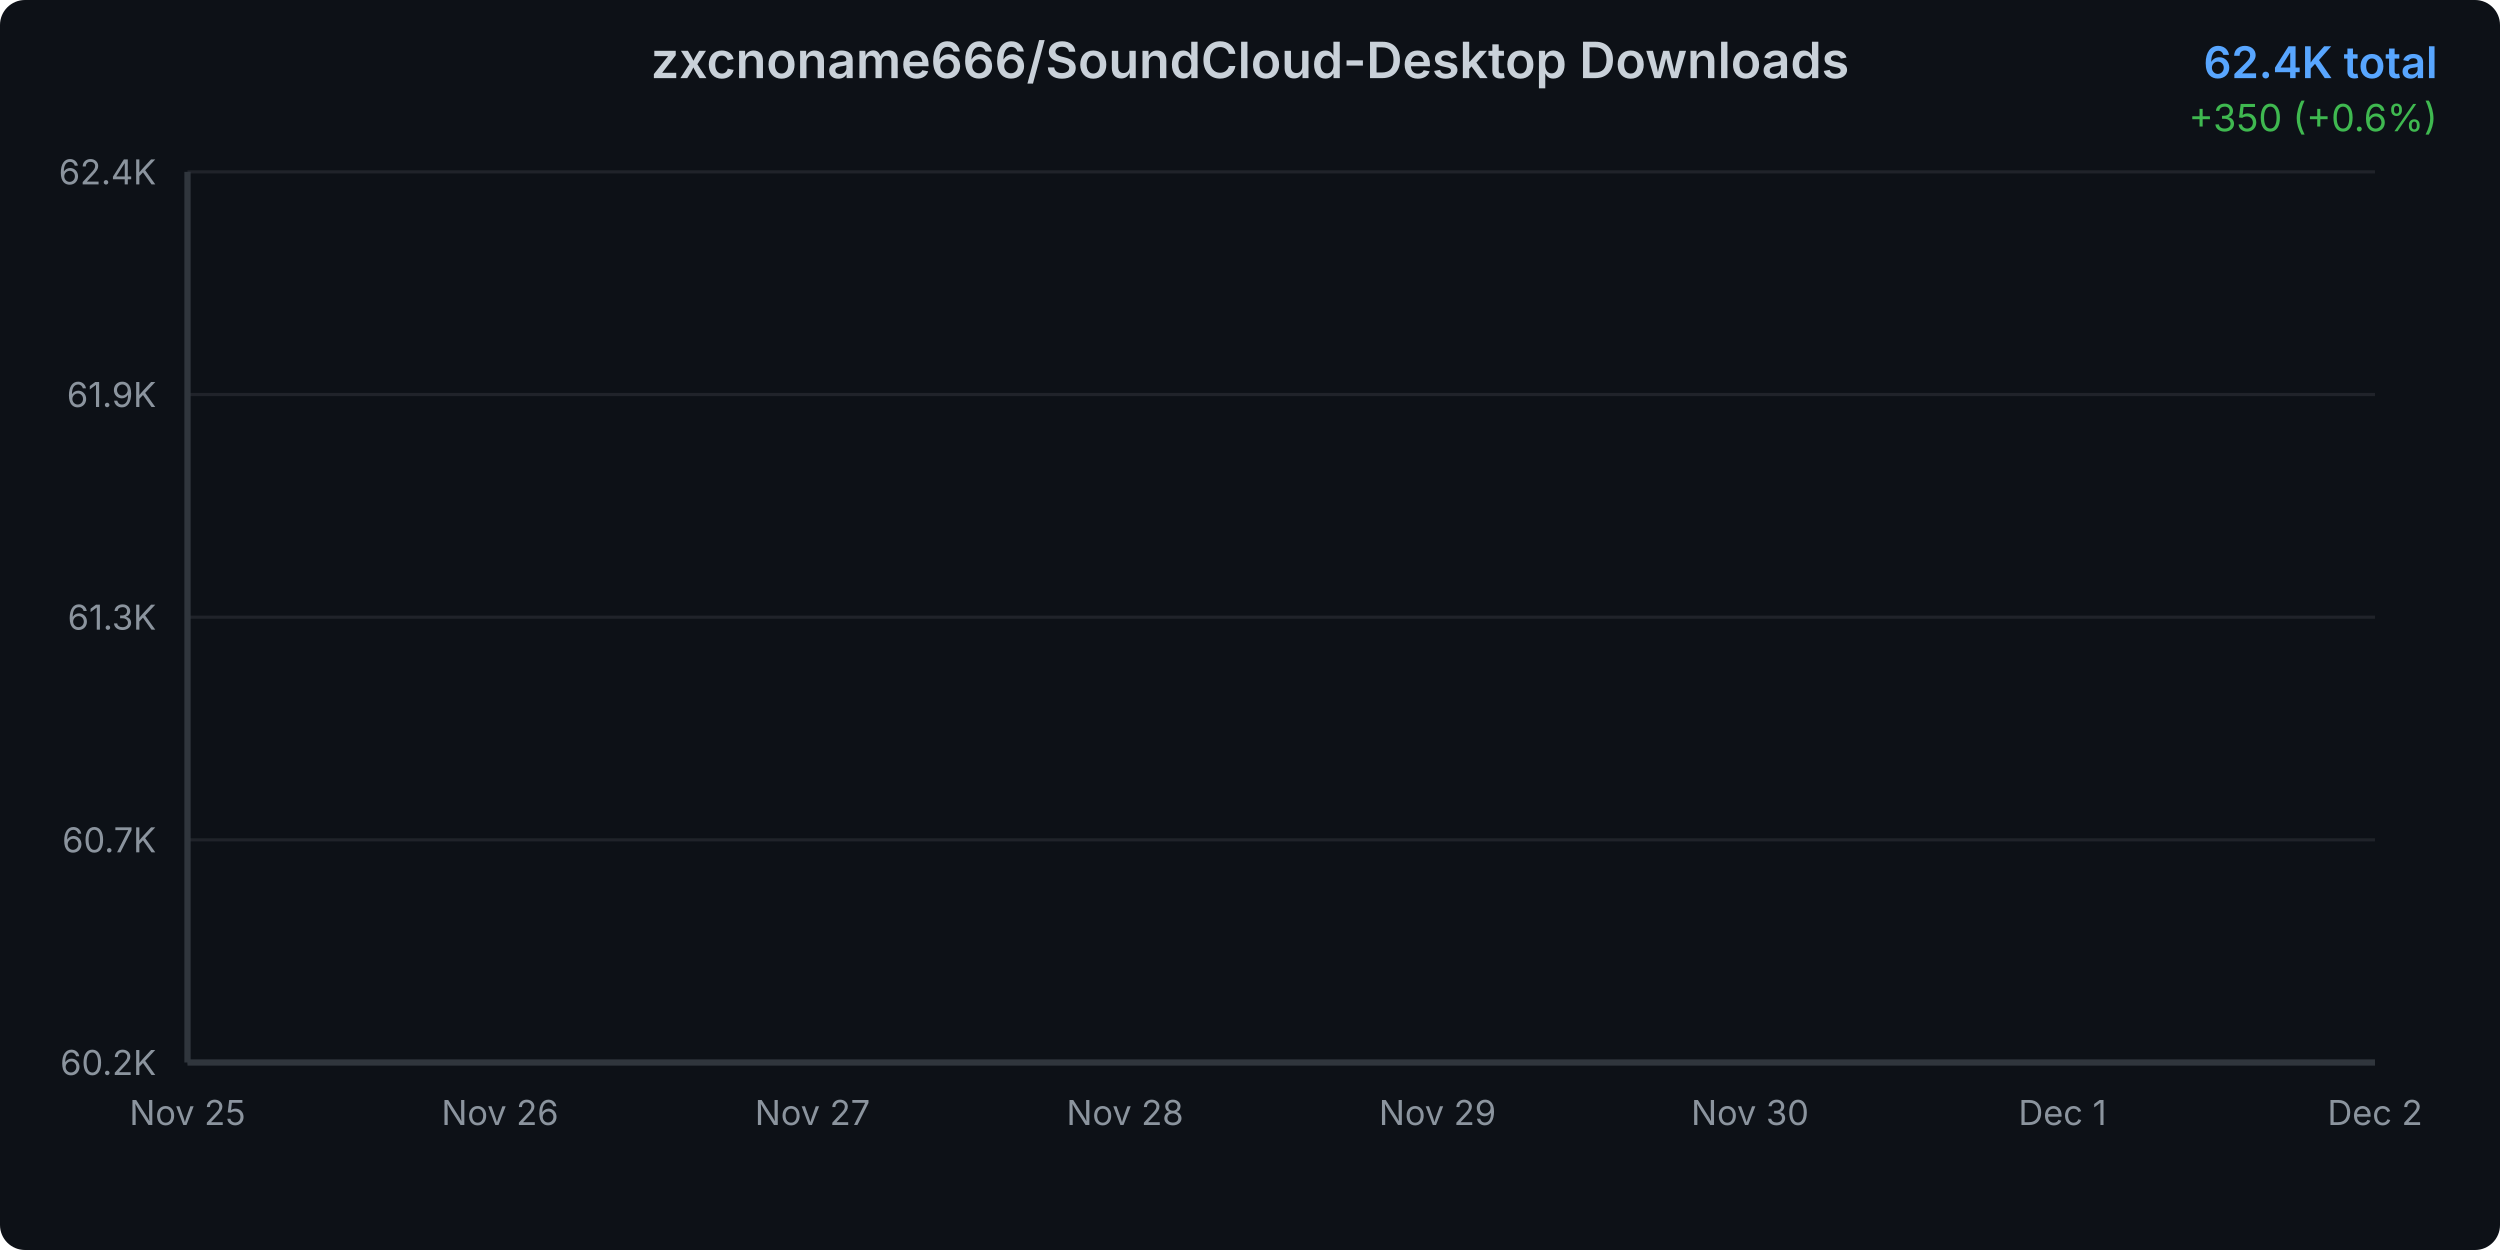
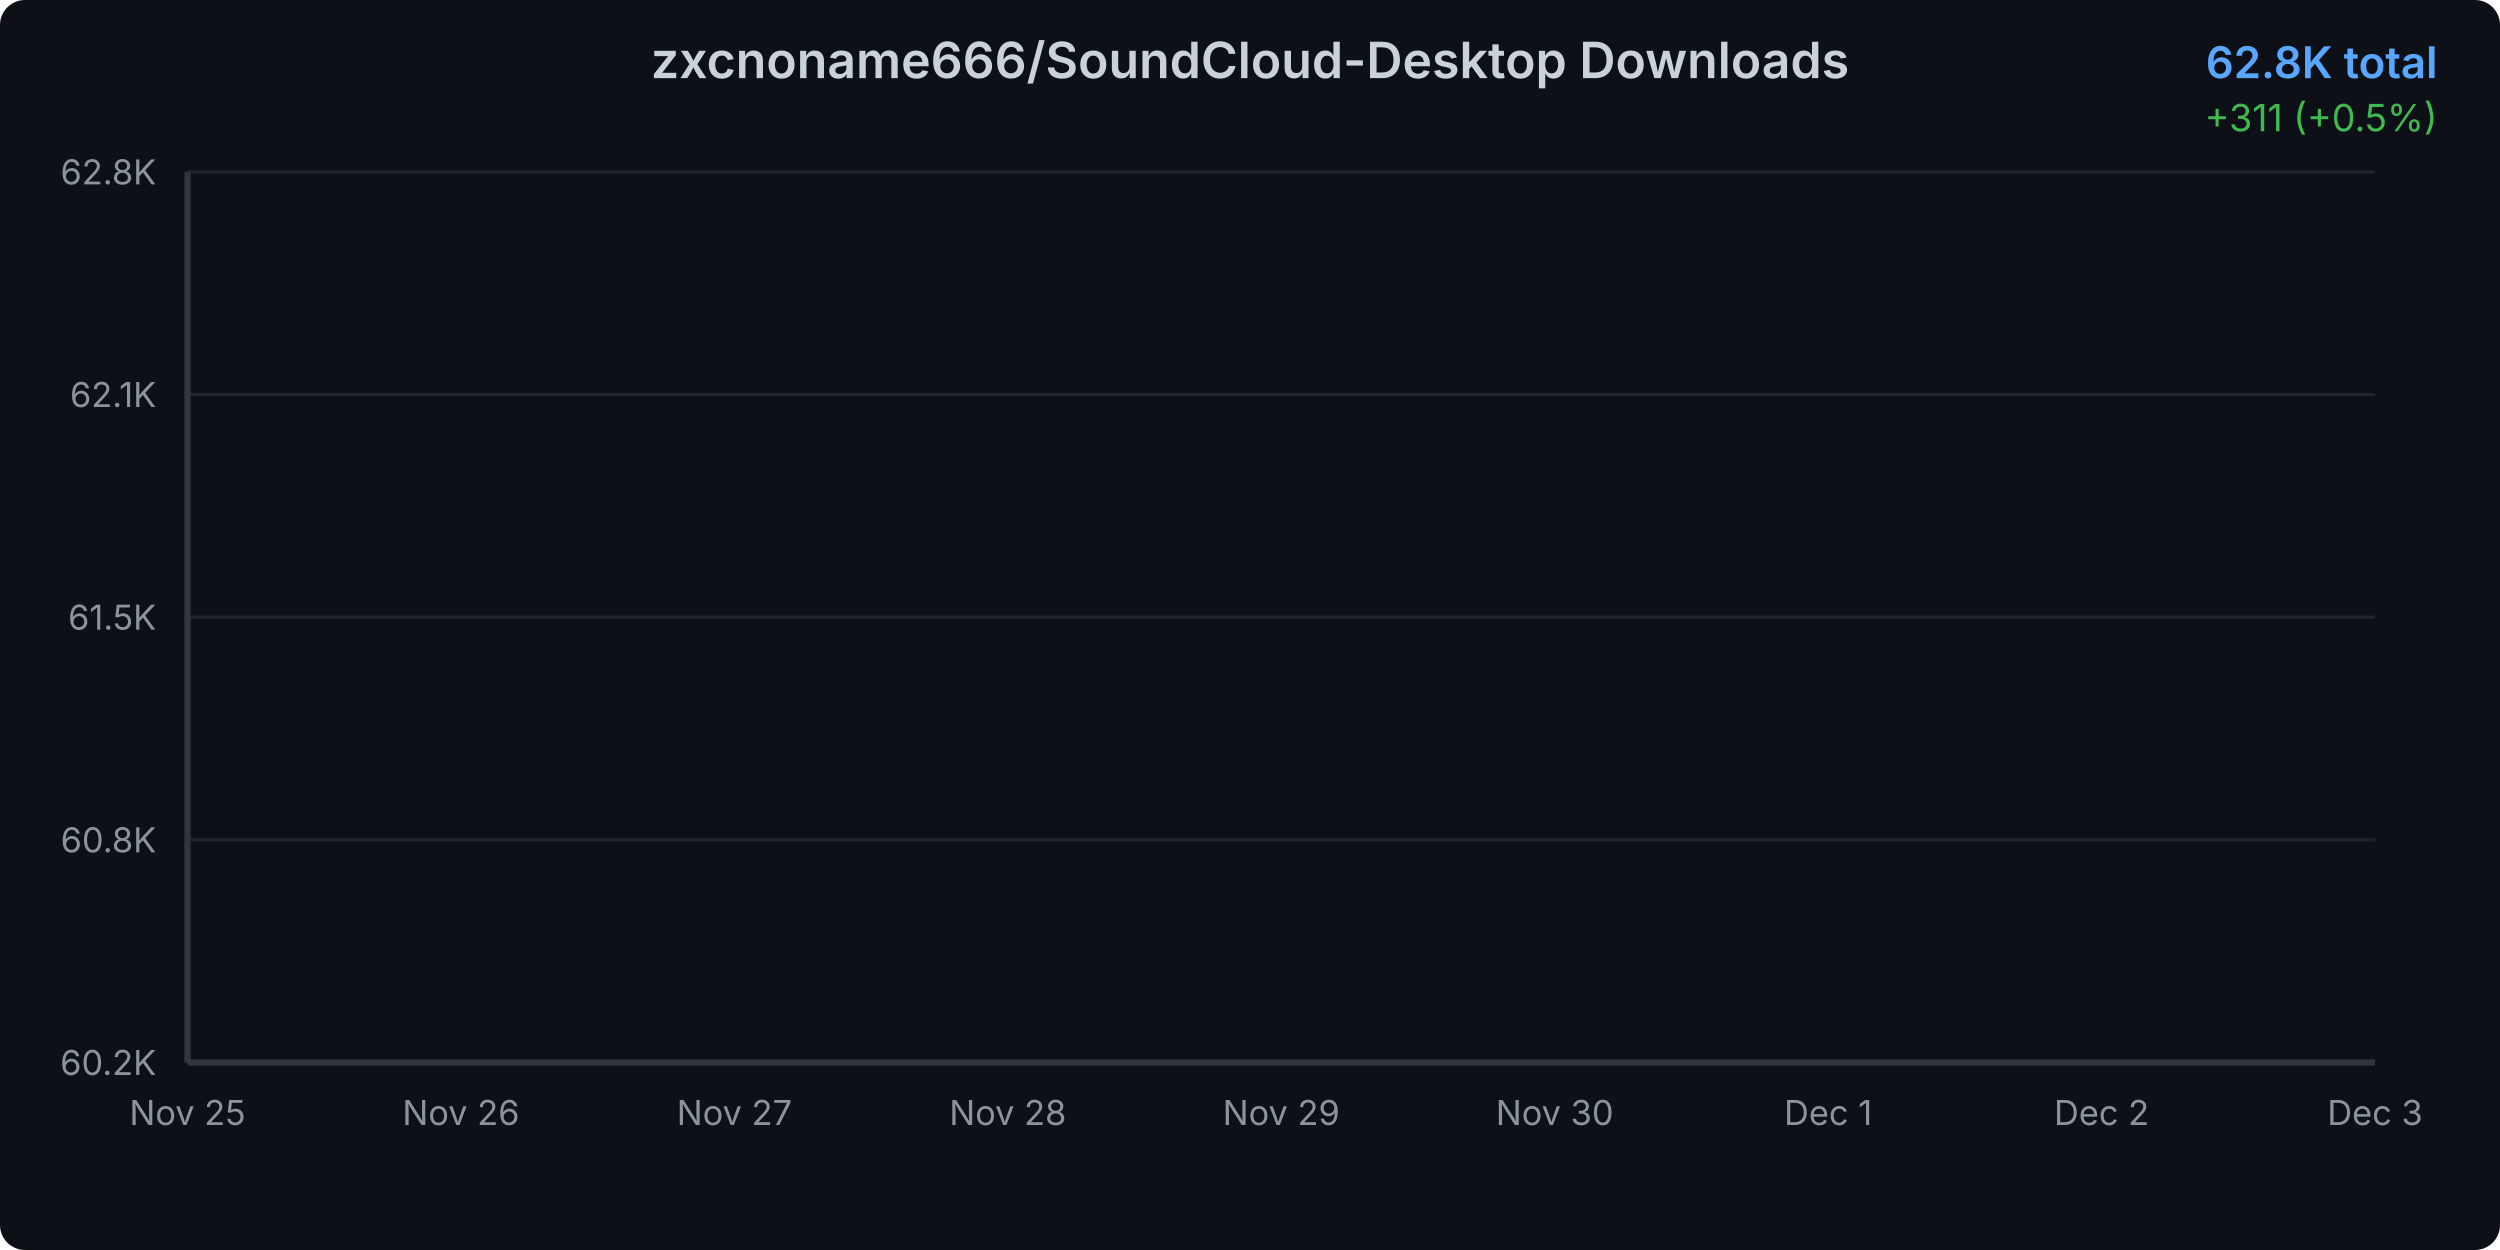
<svg xmlns="http://www.w3.org/2000/svg" width="800" height="400">
  <defs>
    <linearGradient id="areaGradient" x1="0%" y1="0%" x2="0%" y2="100%">
      <stop offset="0%" style="stop-color:#3b82f6;stop-opacity:0.3" />
      <stop offset="100%" style="stop-color:#3b82f6;stop-opacity:0.05" />
    </linearGradient>
    <filter id="glow">
      <feGaussianBlur stdDeviation="2" result="coloredBlur" />
      <feMerge>
        <feMergeNode in="coloredBlur" />
        <feMergeNode in="SourceGraphic" />
      </feMerge>
    </filter>
    <style>
      @keyframes draw {
        from { stroke-dashoffset: 2000; }
        to { stroke-dashoffset: 0; }
      }
      @keyframes fadeIn {
        from { opacity: 0; }
        to { opacity: 1; }
      }
      .line-path {
        stroke-dasharray: 2000;
        stroke-dashoffset: 2000;
        animation: draw 1.5s ease-out forwards;
      }
      .area-path {
        opacity: 0;
        animation: fadeIn 1s ease-out 0.5s forwards;
      }
      .data-point {
        opacity: 0;
        animation: fadeIn 0.5s ease-out 1s forwards;
      }
    </style>
  </defs>
  <rect width="800" height="400" fill="#0d1117" rx="8" />
  <text x="400" y="25" text-anchor="middle" fill="#c9d1d9" font-family="system-ui, -apple-system, sans-serif" font-size="16" font-weight="600">
    zxcnoname666/SoundCloud-Desktop Downloads
  </text>
  <text x="780" y="25" text-anchor="end" fill="#58a6ff" font-family="system-ui, -apple-system, sans-serif" font-size="14" font-weight="600">
-     62.4K total
+     62.8K total
  </text>
  <text x="780" y="42" text-anchor="end" fill="#3fb950" font-family="system-ui, -apple-system, sans-serif" font-size="12">
-     +350 (+0.6%)
+     +311 (+0.5%)
  </text>
  <g opacity="0.1">
    <line x1="60" y1="340" x2="760" y2="340" stroke="#c9d1d9" stroke-width="1" />
    <line x1="60" y1="268.75" x2="760" y2="268.75" stroke="#c9d1d9" stroke-width="1" />
    <line x1="60" y1="197.5" x2="760" y2="197.5" stroke="#c9d1d9" stroke-width="1" />
    <line x1="60" y1="126.25" x2="760" y2="126.25" stroke="#c9d1d9" stroke-width="1" />
    <line x1="60" y1="55" x2="760" y2="55" stroke="#c9d1d9" stroke-width="1" />
  </g>
  <text x="50" y="344" text-anchor="end" fill="#8b949e" font-family="system-ui, -apple-system, sans-serif" font-size="11">
      60.2K
    </text>
  <text x="50" y="272.75" text-anchor="end" fill="#8b949e" font-family="system-ui, -apple-system, sans-serif" font-size="11">
-       60.7K
+       60.8K
    </text>
  <text x="50" y="201.5" text-anchor="end" fill="#8b949e" font-family="system-ui, -apple-system, sans-serif" font-size="11">
-       61.3K
+       61.5K
    </text>
  <text x="50" y="130.25" text-anchor="end" fill="#8b949e" font-family="system-ui, -apple-system, sans-serif" font-size="11">
-       61.9K
+       62.1K
    </text>
  <text x="50" y="59" text-anchor="end" fill="#8b949e" font-family="system-ui, -apple-system, sans-serif" font-size="11">
-       62.4K
+       62.8K
    </text>
  <text x="60" y="360" text-anchor="middle" fill="#8b949e" font-family="system-ui, -apple-system, sans-serif" font-size="11">
      Nov 25
    </text>
-   <text x="160" y="360" text-anchor="middle" fill="#8b949e" font-family="system-ui, -apple-system, sans-serif" font-size="11">
+   <text x="147.5" y="360" text-anchor="middle" fill="#8b949e" font-family="system-ui, -apple-system, sans-serif" font-size="11">
      Nov 26
    </text>
-   <text x="260" y="360" text-anchor="middle" fill="#8b949e" font-family="system-ui, -apple-system, sans-serif" font-size="11">
+   <text x="235" y="360" text-anchor="middle" fill="#8b949e" font-family="system-ui, -apple-system, sans-serif" font-size="11">
      Nov 27
    </text>
-   <text x="360" y="360" text-anchor="middle" fill="#8b949e" font-family="system-ui, -apple-system, sans-serif" font-size="11">
+   <text x="322.5" y="360" text-anchor="middle" fill="#8b949e" font-family="system-ui, -apple-system, sans-serif" font-size="11">
      Nov 28
    </text>
-   <text x="460" y="360" text-anchor="middle" fill="#8b949e" font-family="system-ui, -apple-system, sans-serif" font-size="11">
+   <text x="410" y="360" text-anchor="middle" fill="#8b949e" font-family="system-ui, -apple-system, sans-serif" font-size="11">
      Nov 29
    </text>
-   <text x="560" y="360" text-anchor="middle" fill="#8b949e" font-family="system-ui, -apple-system, sans-serif" font-size="11">
+   <text x="497.5" y="360" text-anchor="middle" fill="#8b949e" font-family="system-ui, -apple-system, sans-serif" font-size="11">
      Nov 30
    </text>
-   <text x="660" y="360" text-anchor="middle" fill="#8b949e" font-family="system-ui, -apple-system, sans-serif" font-size="11">
+   <text x="585" y="360" text-anchor="middle" fill="#8b949e" font-family="system-ui, -apple-system, sans-serif" font-size="11">
      Dec 1
    </text>
-   <text x="760" y="360" text-anchor="middle" fill="#8b949e" font-family="system-ui, -apple-system, sans-serif" font-size="11">
+   <text x="672.5" y="360" text-anchor="middle" fill="#8b949e" font-family="system-ui, -apple-system, sans-serif" font-size="11">
      Dec 2
    </text>
-   <path d="M 60 340     L 60.00 340.00 L 160.00 321.71 L 260.00 290.61 L 360.00 261.75 L 460.00 204.40 L 560.00 145.19 L 660.00 98.54 L 760.00 55.00     L 760 340     Z" fill="url(#areaGradient)" class="area-path" />
-   <path d="M 60.00 340.00 L 160.00 321.71 L 260.00 290.61 L 360.00 261.75 L 460.00 204.40 L 560.00 145.19 L 660.00 98.54 L 760.00 55.00" fill="none" stroke="#3b82f6" stroke-width="3" stroke-linecap="round" stroke-linejoin="round" filter="url(#glow)" class="line-path" />
+   <text x="760" y="360" text-anchor="middle" fill="#8b949e" font-family="system-ui, -apple-system, sans-serif" font-size="11">
+       Dec 3
+     </text>
+   <path d="M 60 340     L 60.00 340.00 L 147.50 323.90 L 235.00 296.52 L 322.50 271.10 L 410.00 220.61 L 497.50 168.47 L 585.00 127.40 L 672.50 89.06 L 760.00 55.00     L 760 340     Z" fill="url(#areaGradient)" class="area-path" />
+   <path d="M 60.00 340.00 L 147.50 323.90 L 235.00 296.52 L 322.50 271.10 L 410.00 220.61 L 497.50 168.47 L 585.00 127.40 L 672.50 89.06 L 760.00 55.00" fill="none" stroke="#3b82f6" stroke-width="3" stroke-linecap="round" stroke-linejoin="round" filter="url(#glow)" class="line-path" />
  <circle cx="60" cy="340" r="4" fill="#3b82f6" stroke="#0d1117" stroke-width="2" class="data-point" />
-   <circle cx="160" cy="321.713" r="4" fill="#3b82f6" stroke="#0d1117" stroke-width="2" class="data-point" />
-   <circle cx="260" cy="290.613" r="4" fill="#3b82f6" stroke="#0d1117" stroke-width="2" class="data-point" />
-   <circle cx="360" cy="261.753" r="4" fill="#3b82f6" stroke="#0d1117" stroke-width="2" class="data-point" />
-   <circle cx="460" cy="204.404" r="4" fill="#3b82f6" stroke="#0d1117" stroke-width="2" class="data-point" />
-   <circle cx="560" cy="145.19" r="4" fill="#3b82f6" stroke="#0d1117" stroke-width="2" class="data-point" />
-   <circle cx="660" cy="98.54" r="4" fill="#3b82f6" stroke="#0d1117" stroke-width="2" class="data-point" />
+   <circle cx="147.5" cy="323.899" r="4" fill="#3b82f6" stroke="#0d1117" stroke-width="2" class="data-point" />
+   <circle cx="235" cy="296.516" r="4" fill="#3b82f6" stroke="#0d1117" stroke-width="2" class="data-point" />
+   <circle cx="322.5" cy="271.105" r="4" fill="#3b82f6" stroke="#0d1117" stroke-width="2" class="data-point" />
+   <circle cx="410" cy="220.611" r="4" fill="#3b82f6" stroke="#0d1117" stroke-width="2" class="data-point" />
+   <circle cx="497.5" cy="168.474" r="4" fill="#3b82f6" stroke="#0d1117" stroke-width="2" class="data-point" />
+   <circle cx="585" cy="127.4" r="4" fill="#3b82f6" stroke="#0d1117" stroke-width="2" class="data-point" />
+   <circle cx="672.5" cy="89.064" r="4" fill="#3b82f6" stroke="#0d1117" stroke-width="2" class="data-point" />
  <circle cx="760" cy="55" r="4" fill="#3b82f6" stroke="#0d1117" stroke-width="2" class="data-point" />
  <line x1="60" y1="55" x2="60" y2="340" stroke="#30363d" stroke-width="2" />
  <line x1="60" y1="340" x2="760" y2="340" stroke="#30363d" stroke-width="2" />
</svg>
